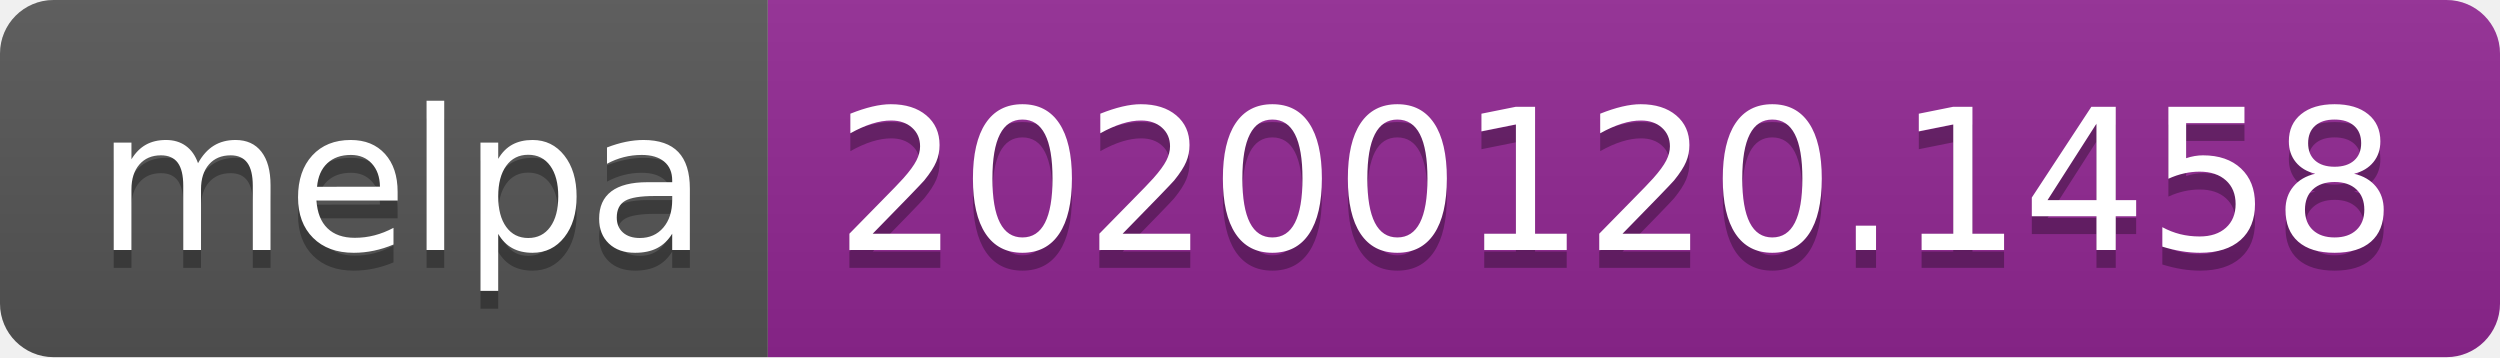
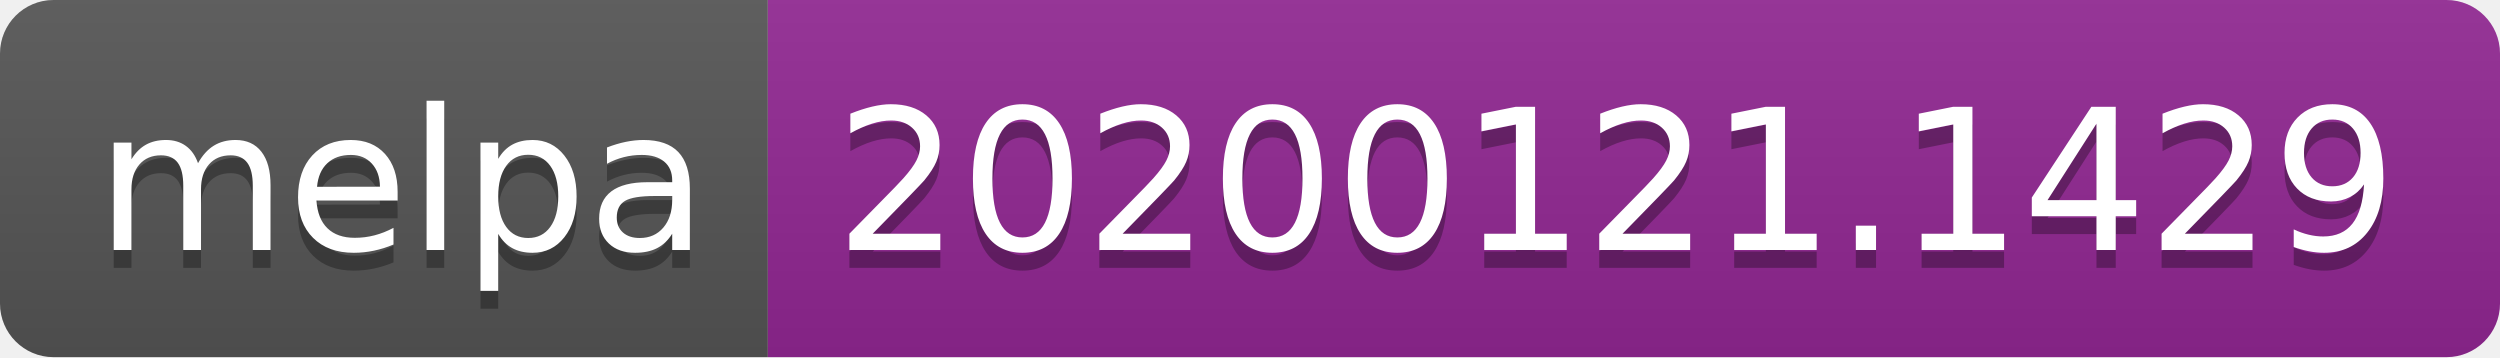
<svg xmlns="http://www.w3.org/2000/svg" width="140" height="20">
  <linearGradient id="b" x2="0" y2="100%">
    <stop offset="0" stop-color="#bbb" stop-opacity=".1" />
    <stop offset="1" stop-opacity=".1" />
  </linearGradient>
  <clipPath id="a">
    <rect width="140" height="20" rx="3" fill="#fff" />
  </clipPath>
  <g clip-path="url(#a)">
    <path fill="#555" d="M0 0h43v20H0z" />
    <path fill="#922793" d="M43 0h97v20H43z" />
    <path fill="url(#b)" d="M0 0h140v20H0z" />
  </g>
  <g fill="#fff" text-anchor="middle" font-family="DejaVu Sans,Verdana,Geneva,sans-serif" font-size="110">
    <text x="225" y="150" fill="#010101" fill-opacity=".3" transform="scale(.1)" textLength="330">melpa</text>
    <text x="225" y="140" transform="scale(.1)" textLength="330">melpa</text>
-     <text x="905" y="150" fill="#010101" fill-opacity=".3" transform="scale(.1)" textLength="870">20200120.1458</text>
-     <text x="905" y="140" transform="scale(.1)" textLength="870">20200120.1458</text>
+     <text x="905" y="150" fill="#010101" fill-opacity=".3" transform="scale(.1)" textLength="870">20200121.1429</text>
+     <text x="905" y="140" transform="scale(.1)" textLength="870">20200121.1429</text>
  </g>
</svg>
